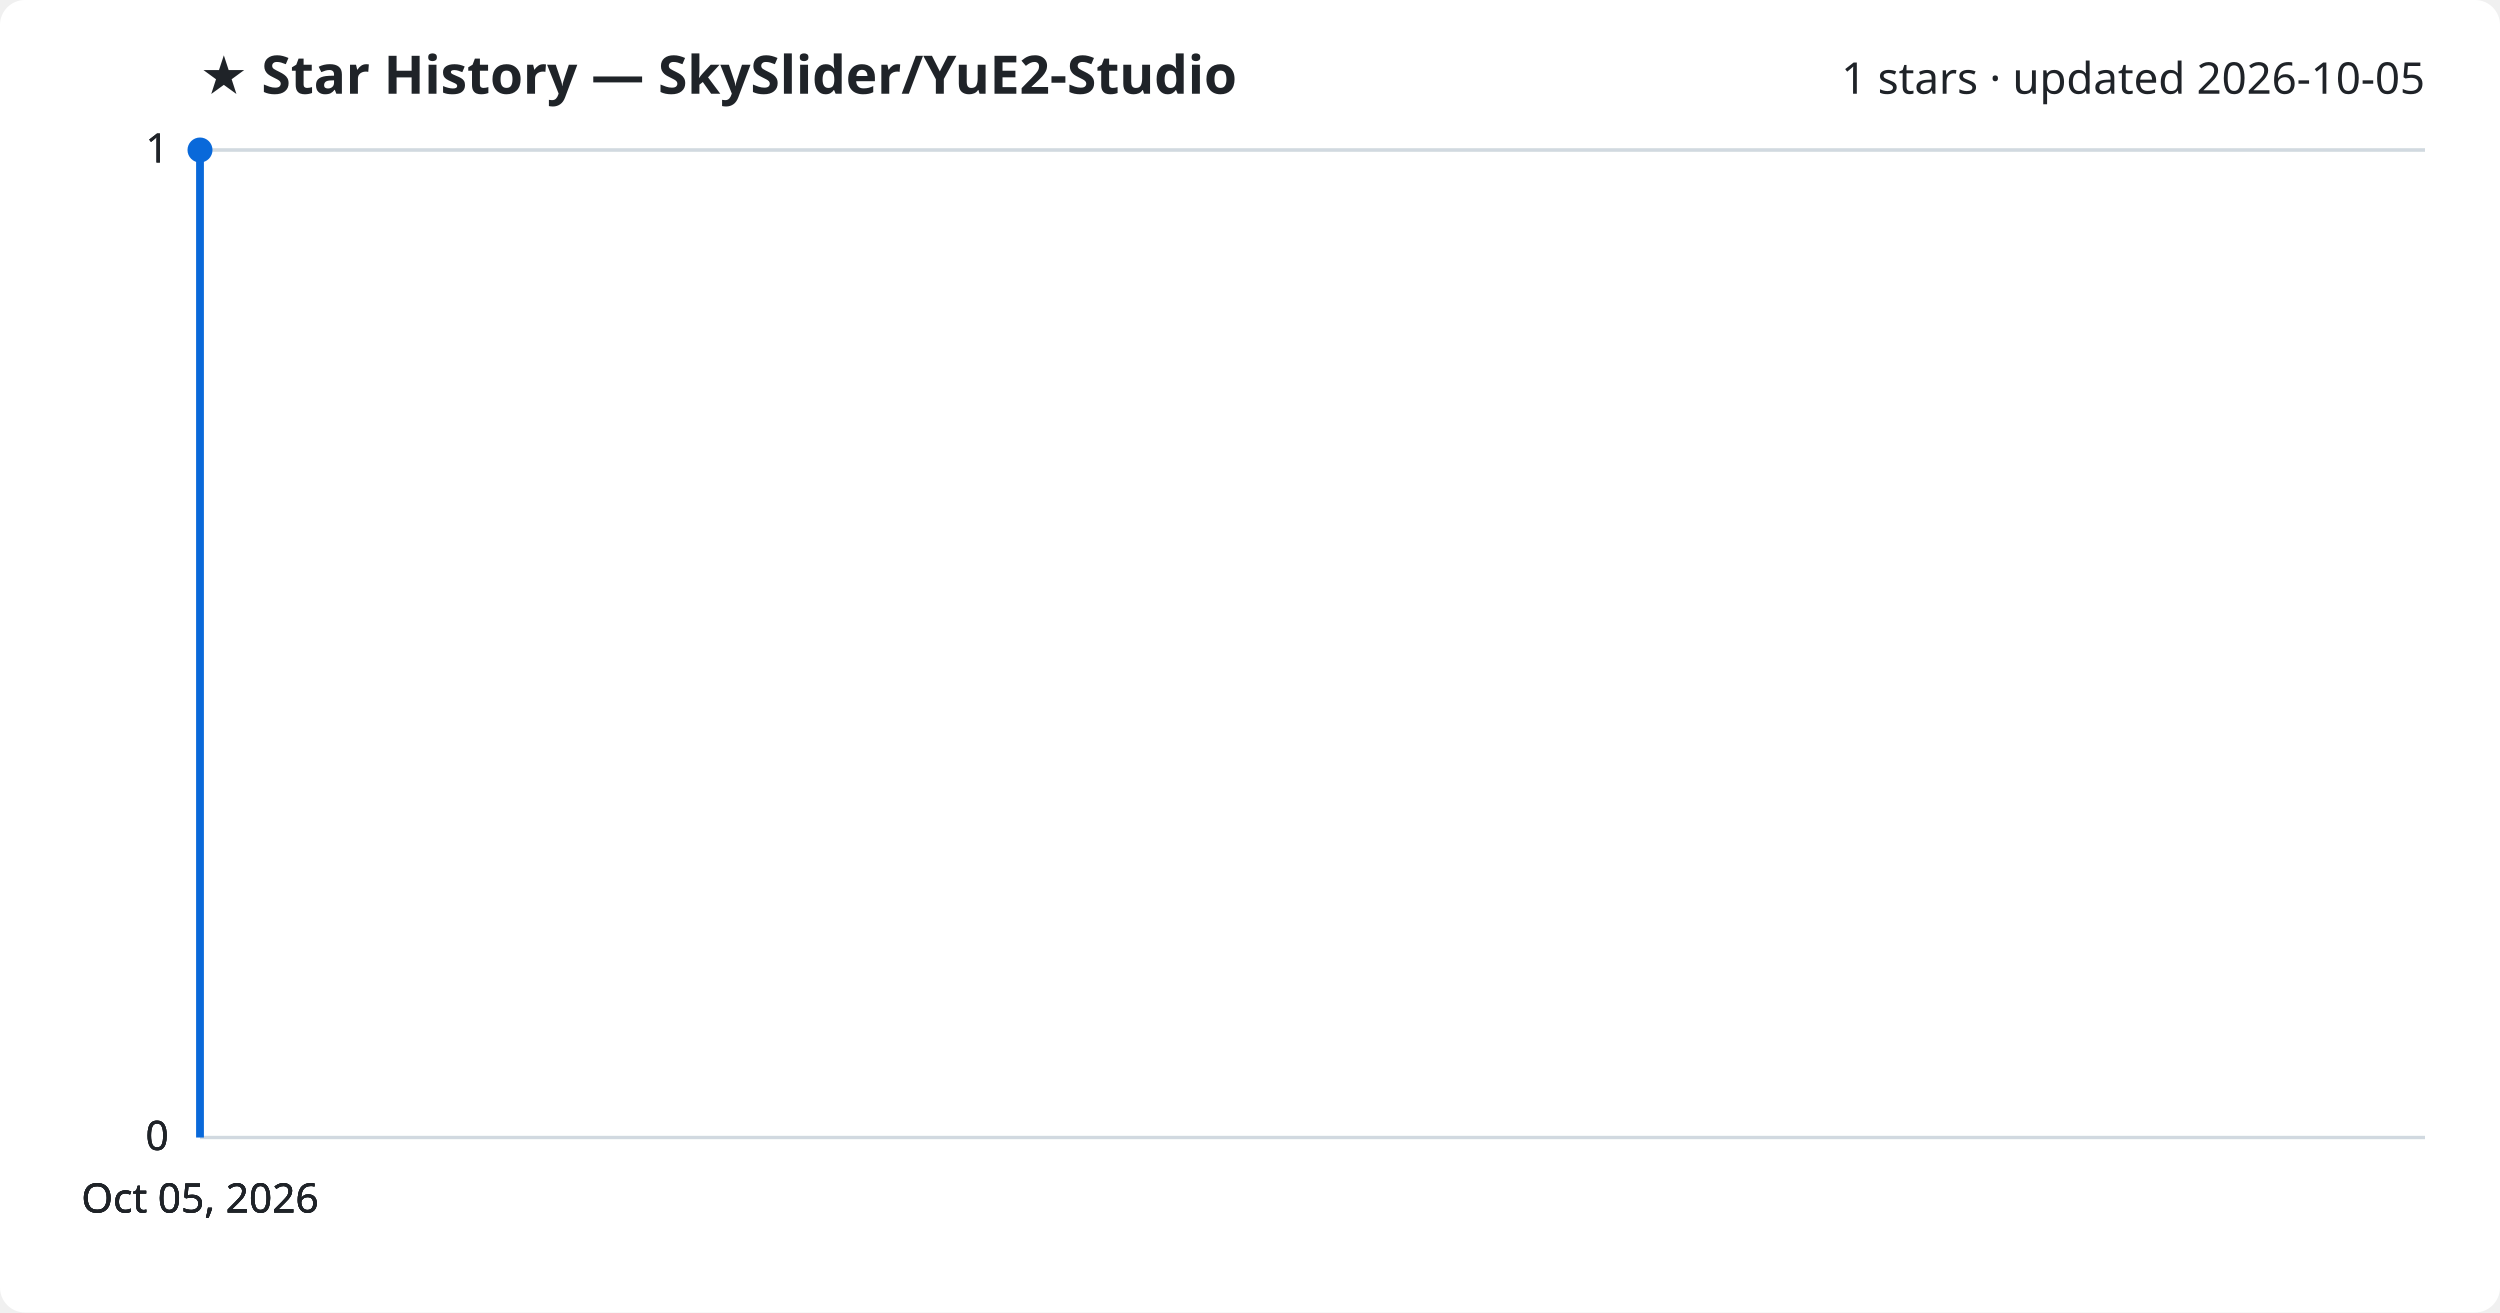
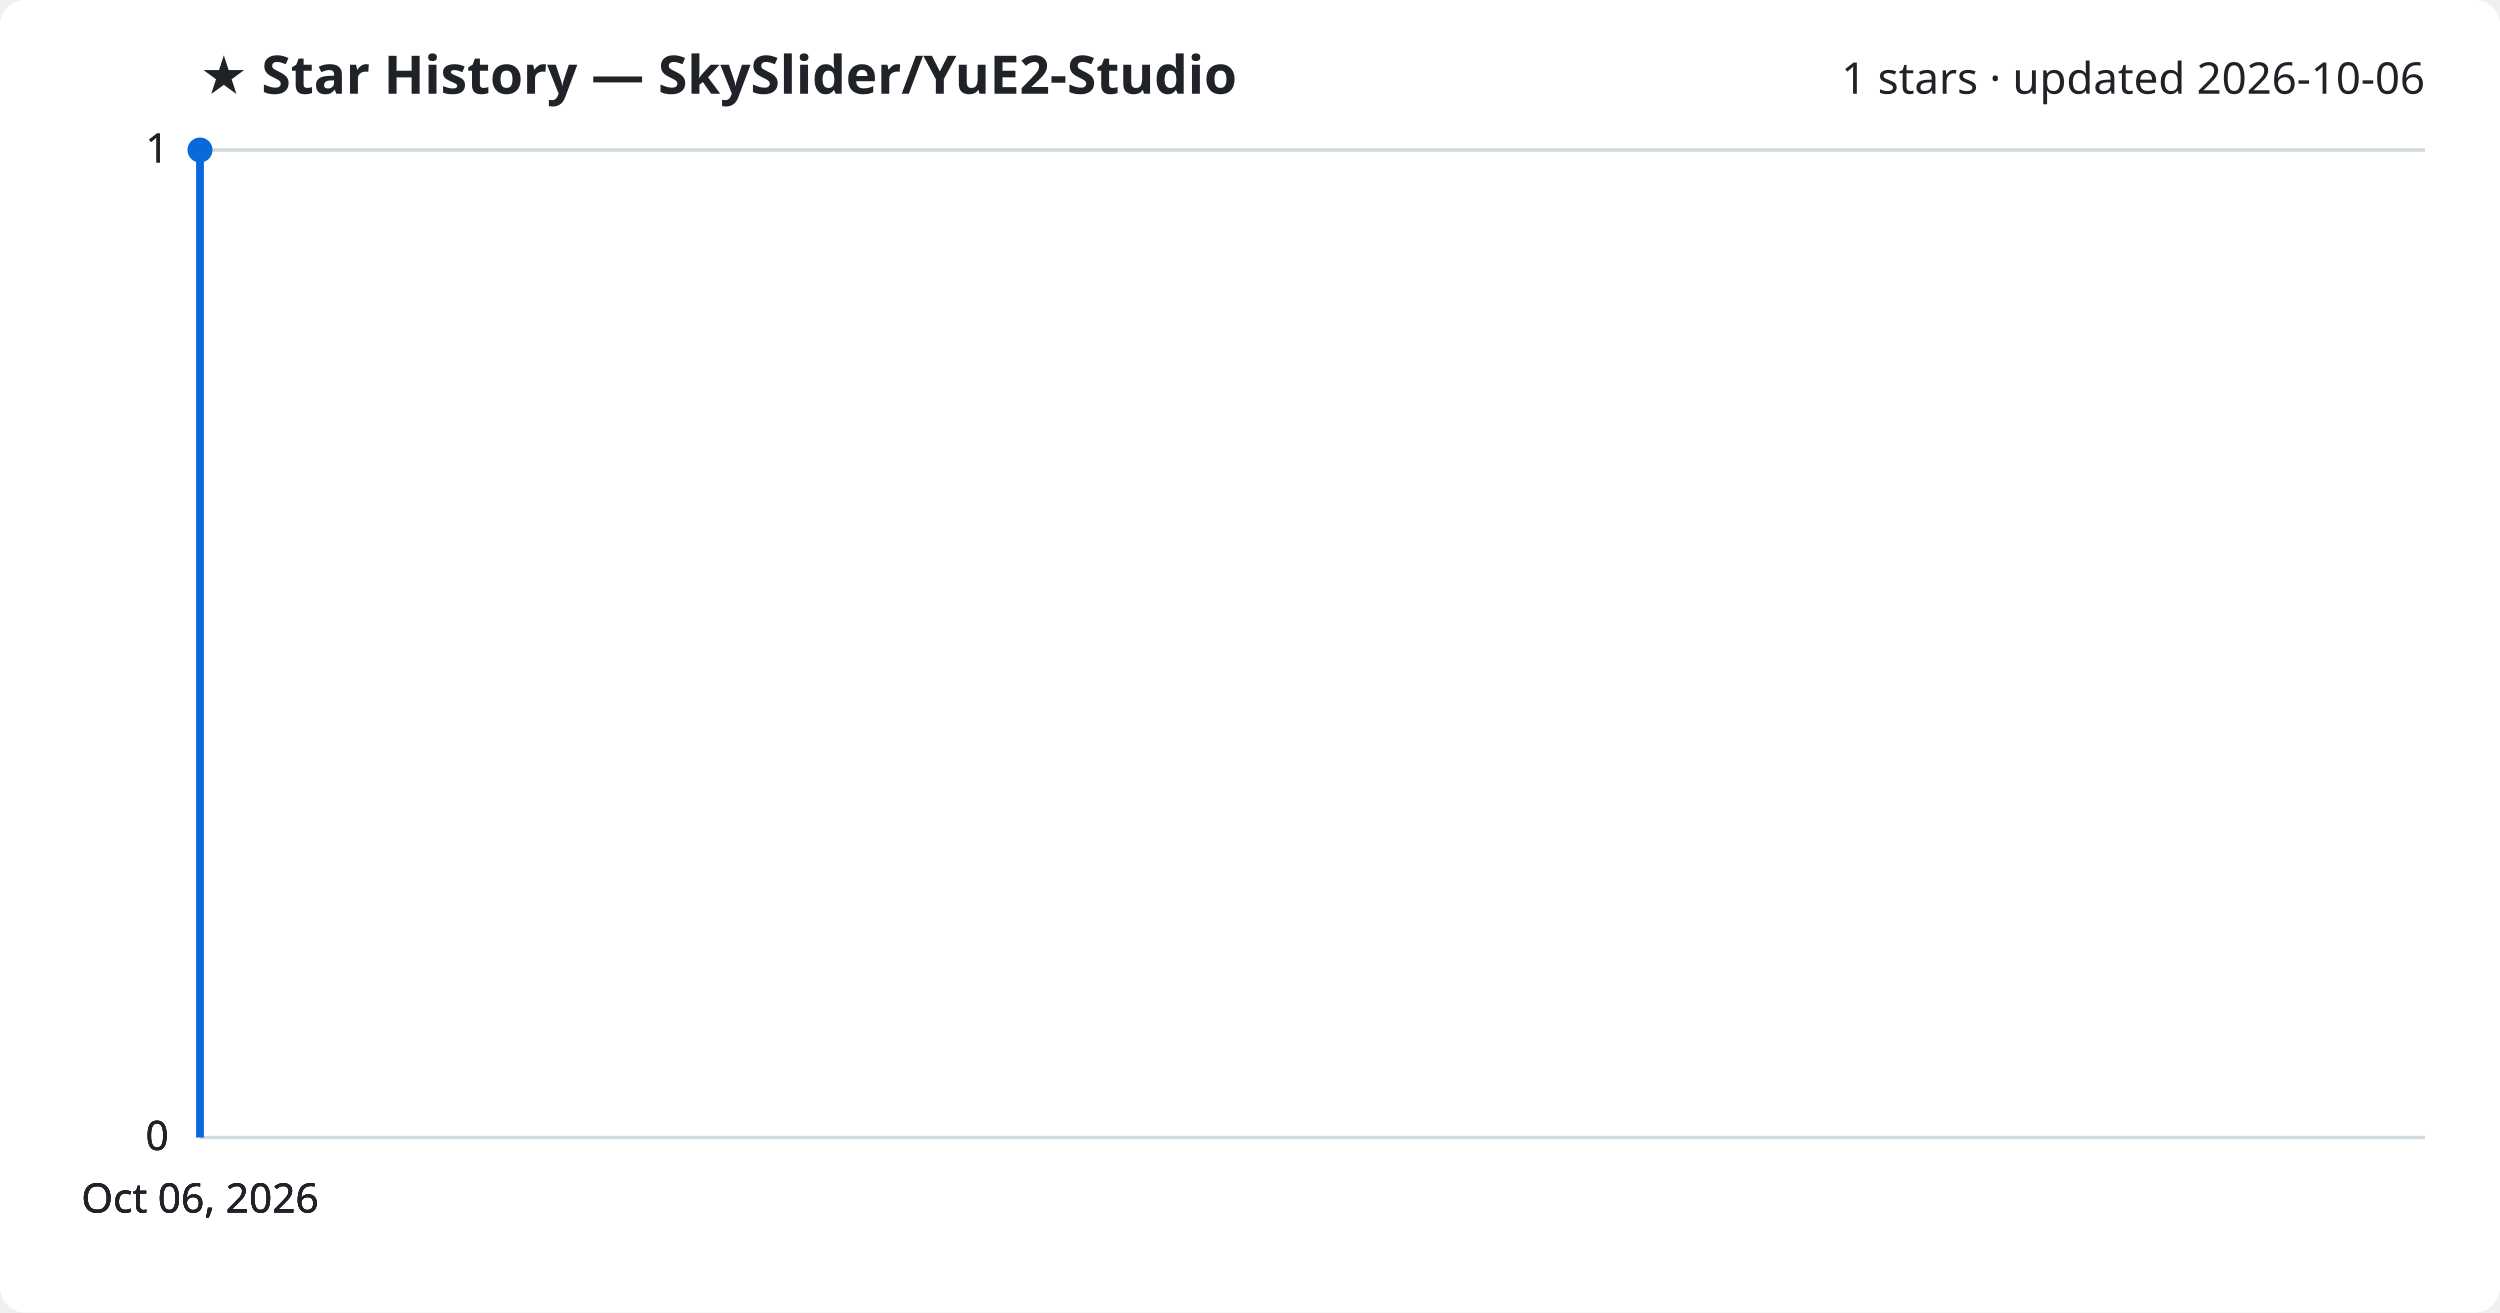
<svg xmlns="http://www.w3.org/2000/svg" viewBox="0 0 800 420" font-family="Segoe UI, sans-serif">
  <rect width="800" height="420" fill="#ffffff" rx="8" />
  <text x="64" y="30" fill="#1f2328" font-size="17" font-weight="700">★ Star History — SkySlider/YuE2-Studio</text>
-   <text x="776" y="30" fill="#1f2328" font-size="14" text-anchor="end">1 stars · updated 2026-10-05</text>
+   <text x="776" y="30" fill="#1f2328" font-size="14" text-anchor="end">1 stars · updated 2026-10-06</text>
  <line x1="64" y1="364.0" x2="776" y2="364.0" stroke="#d1d9e0" stroke-width="1" />
  <text x="54" y="368.0" fill="#1f2328" font-size="13" text-anchor="end">0</text>
  <line x1="64" y1="364.0" x2="776" y2="364.0" stroke="#d1d9e0" stroke-width="1" />
  <text x="54" y="368.0" fill="#1f2328" font-size="13" text-anchor="end">0</text>
  <line x1="64" y1="364.0" x2="776" y2="364.0" stroke="#d1d9e0" stroke-width="1" />
  <text x="54" y="368.0" fill="#1f2328" font-size="13" text-anchor="end">0</text>
  <line x1="64" y1="48.0" x2="776" y2="48.0" stroke="#d1d9e0" stroke-width="1" />
  <text x="54" y="52.0" fill="#1f2328" font-size="13" text-anchor="end">1</text>
  <line x1="64" y1="48.0" x2="776" y2="48.0" stroke="#d1d9e0" stroke-width="1" />
  <text x="54" y="52.0" fill="#1f2328" font-size="13" text-anchor="end">1</text>
  <path d="M64.0,364.0 L64.0,48.0 L64.0,48.0" fill="none" stroke="#0969da" stroke-width="2.5" stroke-linejoin="round" />
  <circle cx="64.0" cy="48.0" r="4" fill="#0969da" />
-   <text x="64.0" y="388" fill="#1f2328" font-size="13" text-anchor="middle">Oct 05, 2026</text>
-   <text x="64.0" y="388" fill="#1f2328" font-size="13" text-anchor="middle">Oct 05, 2026</text>
-   <text x="64.0" y="388" fill="#1f2328" font-size="13" text-anchor="middle">Oct 05, 2026</text>
-   <text x="64.0" y="388" fill="#1f2328" font-size="13" text-anchor="middle">Oct 05, 2026</text>
+   <text x="64.0" y="388" fill="#1f2328" font-size="13" text-anchor="middle">Oct 06, 2026</text>
+   <text x="64.0" y="388" fill="#1f2328" font-size="13" text-anchor="middle">Oct 06, 2026</text>
+   <text x="64.0" y="388" fill="#1f2328" font-size="13" text-anchor="middle">Oct 06, 2026</text>
+   <text x="64.0" y="388" fill="#1f2328" font-size="13" text-anchor="middle">Oct 06, 2026</text>
</svg>
